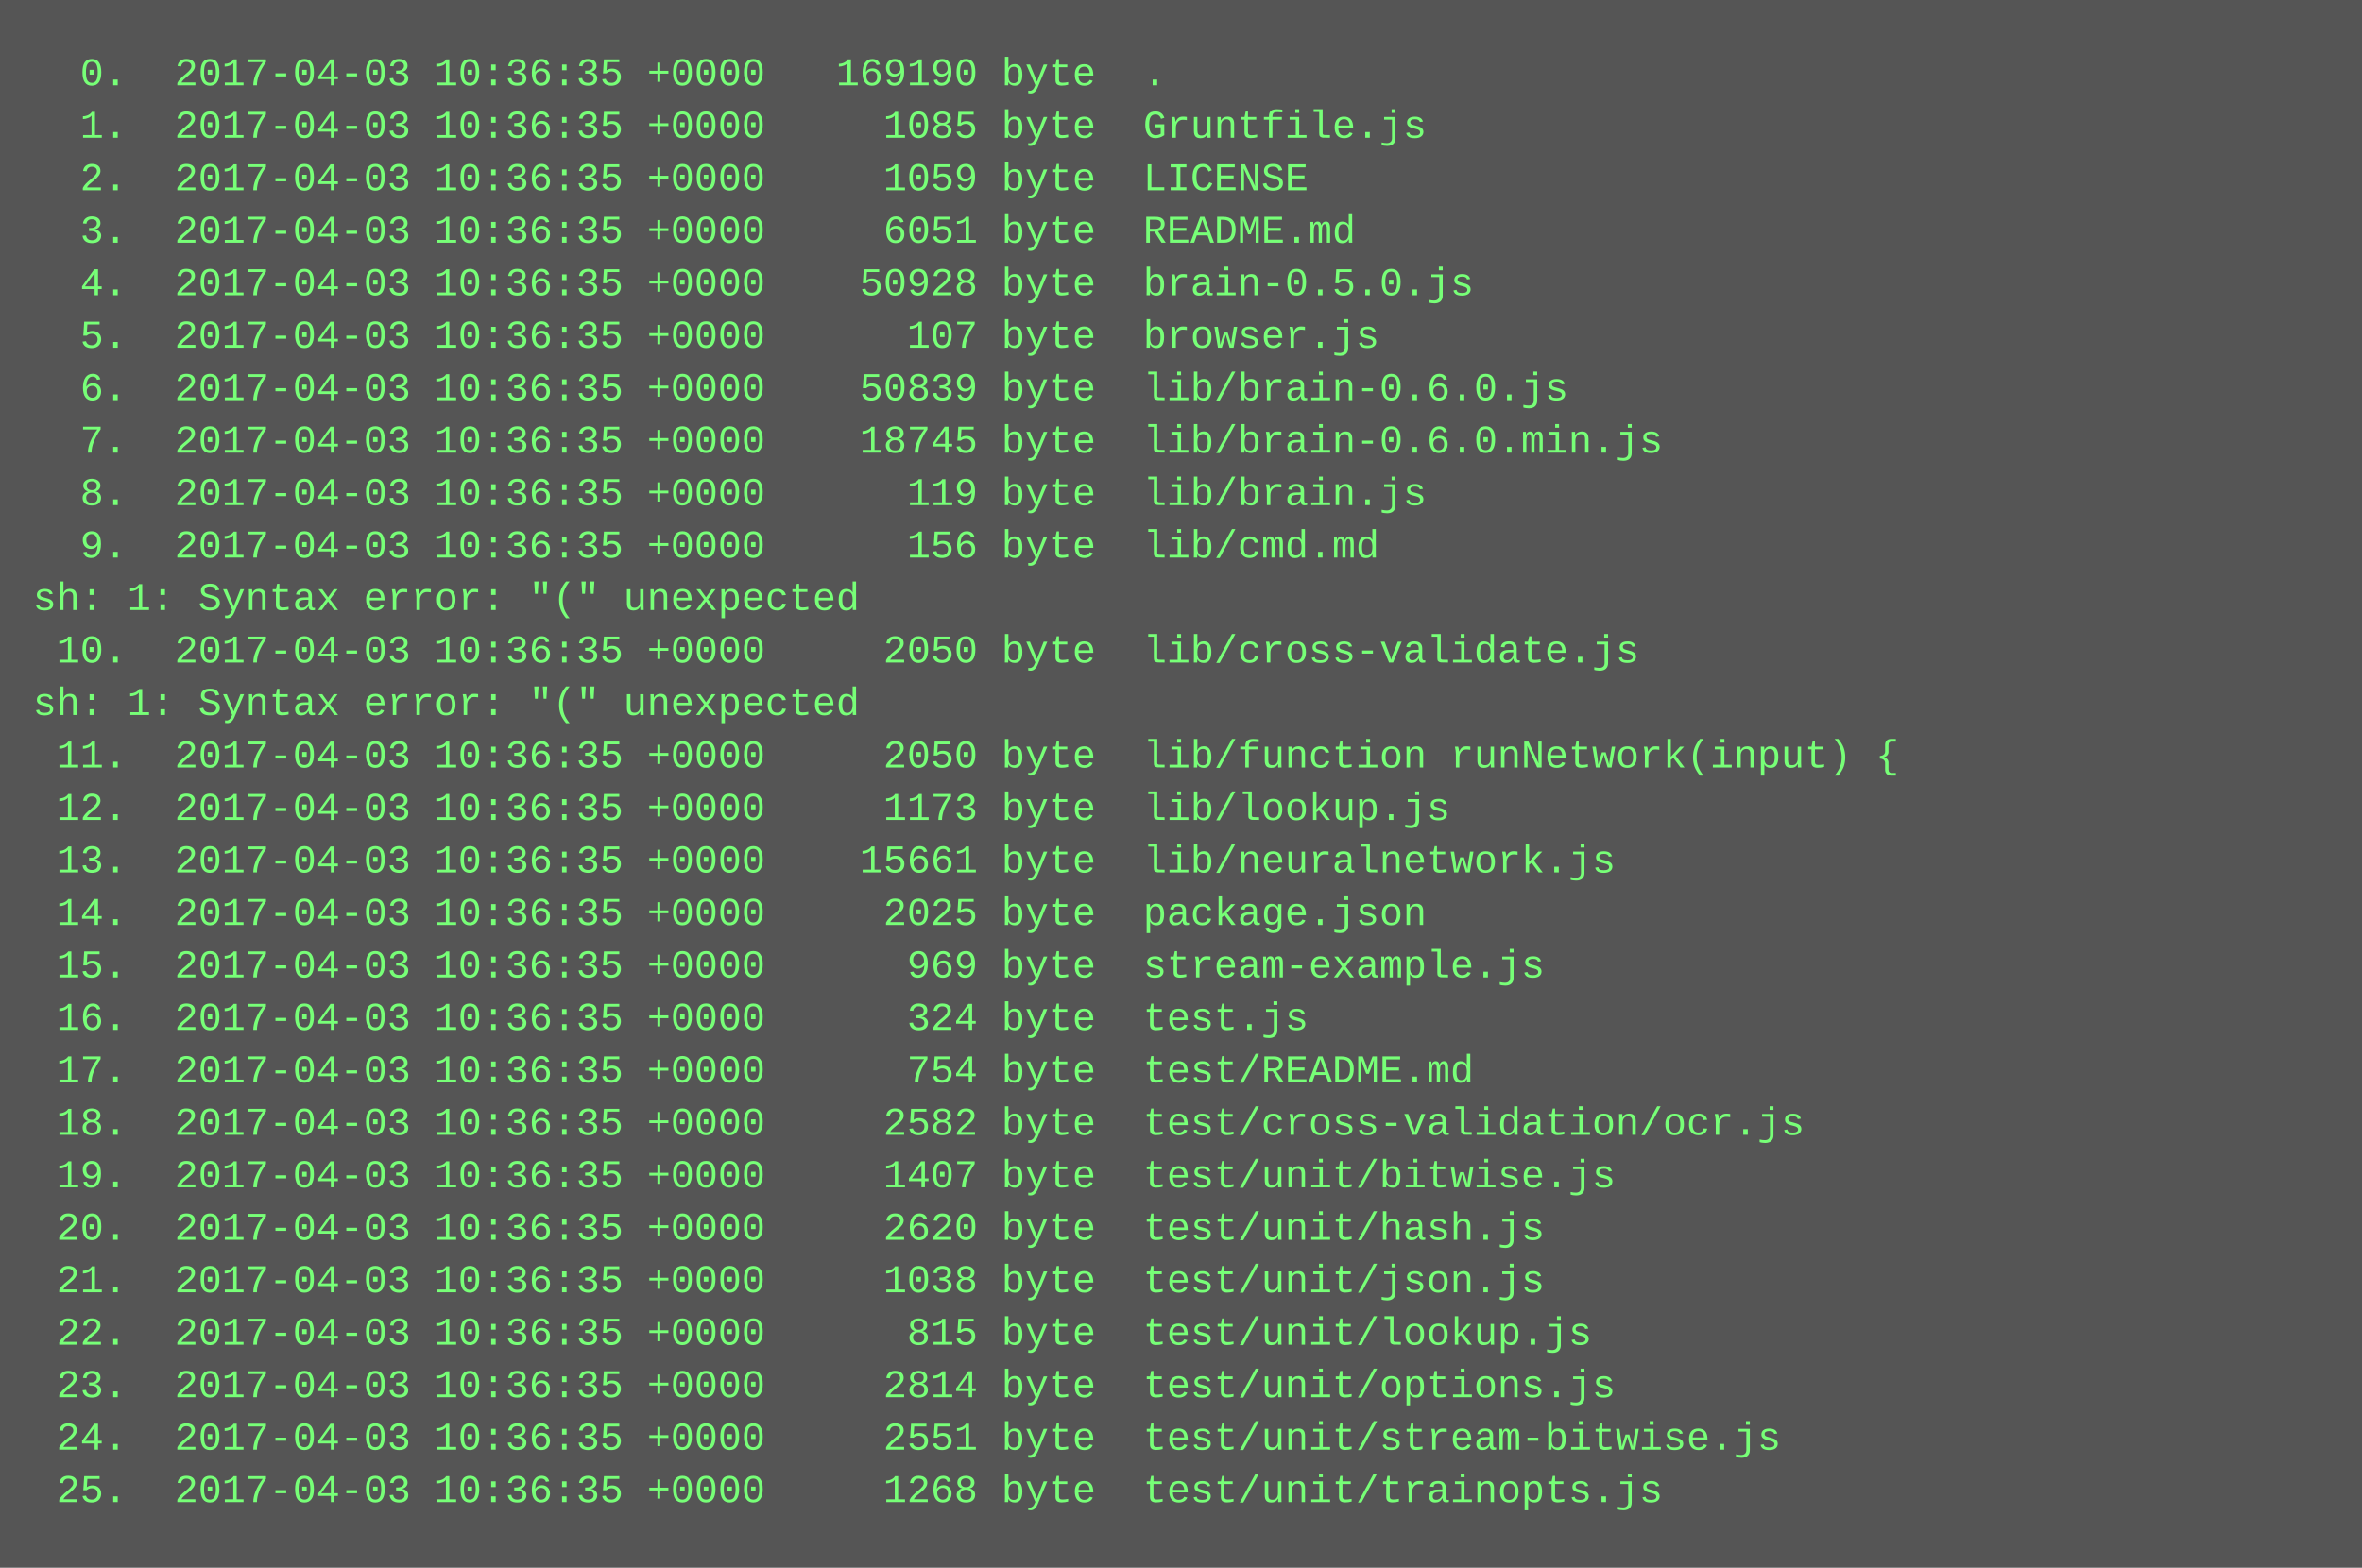
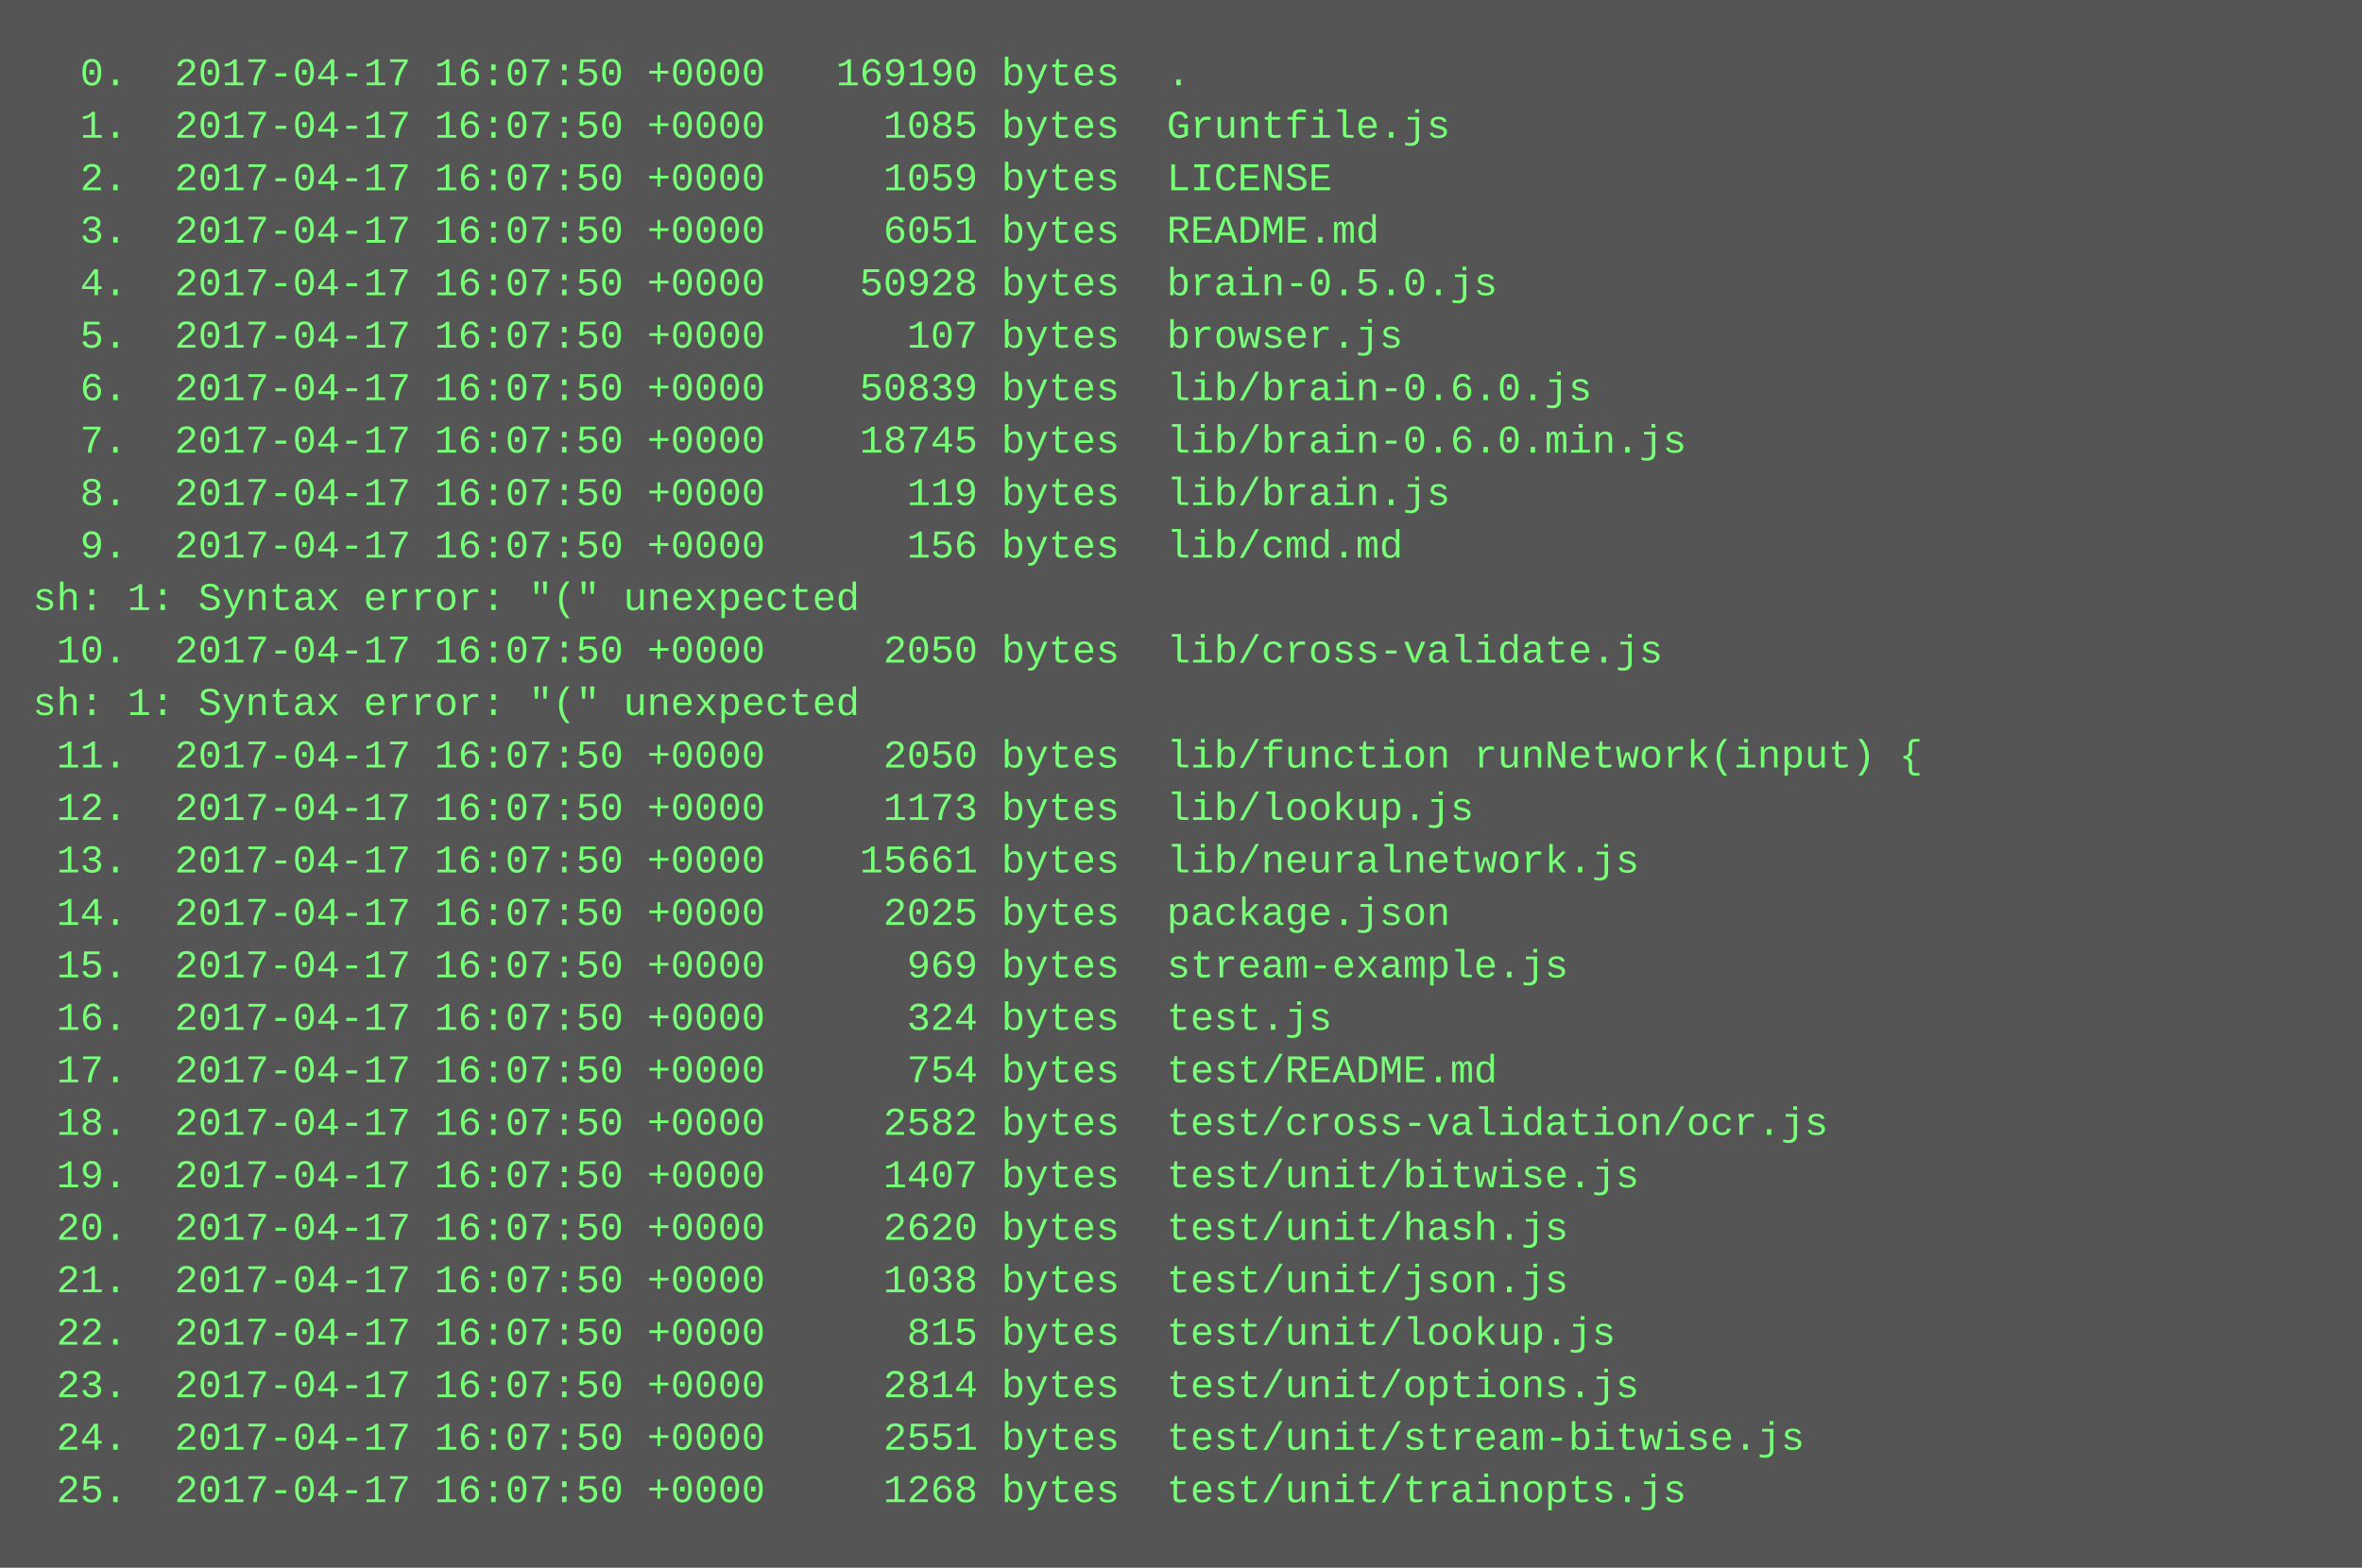
<svg xmlns="http://www.w3.org/2000/svg" height="478" width="720">
  <rect height="478" fill="#555" width="720" />
  <text fill="#7f7" font-family="Courier New" font-size="12" xml:space="preserve">
-     <tspan x="10" y="26">  0.  2017-04-03 10:36:35 +0000   169190 byte  .</tspan>
-     <tspan x="10" y="42">  1.  2017-04-03 10:36:35 +0000     1085 byte  Gruntfile.js</tspan>
-     <tspan x="10" y="58">  2.  2017-04-03 10:36:35 +0000     1059 byte  LICENSE</tspan>
-     <tspan x="10" y="74">  3.  2017-04-03 10:36:35 +0000     6051 byte  README.md</tspan>
-     <tspan x="10" y="90">  4.  2017-04-03 10:36:35 +0000    50928 byte  brain-0.5.0.js</tspan>
-     <tspan x="10" y="106">  5.  2017-04-03 10:36:35 +0000      107 byte  browser.js</tspan>
-     <tspan x="10" y="122">  6.  2017-04-03 10:36:35 +0000    50839 byte  lib/brain-0.6.0.js</tspan>
-     <tspan x="10" y="138">  7.  2017-04-03 10:36:35 +0000    18745 byte  lib/brain-0.6.0.min.js</tspan>
-     <tspan x="10" y="154">  8.  2017-04-03 10:36:35 +0000      119 byte  lib/brain.js</tspan>
-     <tspan x="10" y="170">  9.  2017-04-03 10:36:35 +0000      156 byte  lib/cmd.md</tspan>
+     <tspan x="10" y="26">  0.  2017-04-17 16:07:50 +0000   169190 bytes  .</tspan>
+     <tspan x="10" y="42">  1.  2017-04-17 16:07:50 +0000     1085 bytes  Gruntfile.js</tspan>
+     <tspan x="10" y="58">  2.  2017-04-17 16:07:50 +0000     1059 bytes  LICENSE</tspan>
+     <tspan x="10" y="74">  3.  2017-04-17 16:07:50 +0000     6051 bytes  README.md</tspan>
+     <tspan x="10" y="90">  4.  2017-04-17 16:07:50 +0000    50928 bytes  brain-0.5.0.js</tspan>
+     <tspan x="10" y="106">  5.  2017-04-17 16:07:50 +0000      107 bytes  browser.js</tspan>
+     <tspan x="10" y="122">  6.  2017-04-17 16:07:50 +0000    50839 bytes  lib/brain-0.6.0.js</tspan>
+     <tspan x="10" y="138">  7.  2017-04-17 16:07:50 +0000    18745 bytes  lib/brain-0.6.0.min.js</tspan>
+     <tspan x="10" y="154">  8.  2017-04-17 16:07:50 +0000      119 bytes  lib/brain.js</tspan>
+     <tspan x="10" y="170">  9.  2017-04-17 16:07:50 +0000      156 bytes  lib/cmd.md</tspan>
    <tspan x="10" y="186">sh: 1: Syntax error: "(" unexpected</tspan>
-     <tspan x="10" y="202"> 10.  2017-04-03 10:36:35 +0000     2050 byte  lib/cross-validate.js</tspan>
+     <tspan x="10" y="202"> 10.  2017-04-17 16:07:50 +0000     2050 bytes  lib/cross-validate.js</tspan>
    <tspan x="10" y="218">sh: 1: Syntax error: "(" unexpected</tspan>
-     <tspan x="10" y="234"> 11.  2017-04-03 10:36:35 +0000     2050 byte  lib/function runNetwork(input) {</tspan>
-     <tspan x="10" y="250"> 12.  2017-04-03 10:36:35 +0000     1173 byte  lib/lookup.js</tspan>
-     <tspan x="10" y="266"> 13.  2017-04-03 10:36:35 +0000    15661 byte  lib/neuralnetwork.js</tspan>
-     <tspan x="10" y="282"> 14.  2017-04-03 10:36:35 +0000     2025 byte  package.json</tspan>
-     <tspan x="10" y="298"> 15.  2017-04-03 10:36:35 +0000      969 byte  stream-example.js</tspan>
-     <tspan x="10" y="314"> 16.  2017-04-03 10:36:35 +0000      324 byte  test.js</tspan>
-     <tspan x="10" y="330"> 17.  2017-04-03 10:36:35 +0000      754 byte  test/README.md</tspan>
-     <tspan x="10" y="346"> 18.  2017-04-03 10:36:35 +0000     2582 byte  test/cross-validation/ocr.js</tspan>
-     <tspan x="10" y="362"> 19.  2017-04-03 10:36:35 +0000     1407 byte  test/unit/bitwise.js</tspan>
-     <tspan x="10" y="378"> 20.  2017-04-03 10:36:35 +0000     2620 byte  test/unit/hash.js</tspan>
-     <tspan x="10" y="394"> 21.  2017-04-03 10:36:35 +0000     1038 byte  test/unit/json.js</tspan>
-     <tspan x="10" y="410"> 22.  2017-04-03 10:36:35 +0000      815 byte  test/unit/lookup.js</tspan>
-     <tspan x="10" y="426"> 23.  2017-04-03 10:36:35 +0000     2814 byte  test/unit/options.js</tspan>
-     <tspan x="10" y="442"> 24.  2017-04-03 10:36:35 +0000     2551 byte  test/unit/stream-bitwise.js</tspan>
-     <tspan x="10" y="458"> 25.  2017-04-03 10:36:35 +0000     1268 byte  test/unit/trainopts.js</tspan>
+     <tspan x="10" y="234"> 11.  2017-04-17 16:07:50 +0000     2050 bytes  lib/function runNetwork(input) {</tspan>
+     <tspan x="10" y="250"> 12.  2017-04-17 16:07:50 +0000     1173 bytes  lib/lookup.js</tspan>
+     <tspan x="10" y="266"> 13.  2017-04-17 16:07:50 +0000    15661 bytes  lib/neuralnetwork.js</tspan>
+     <tspan x="10" y="282"> 14.  2017-04-17 16:07:50 +0000     2025 bytes  package.json</tspan>
+     <tspan x="10" y="298"> 15.  2017-04-17 16:07:50 +0000      969 bytes  stream-example.js</tspan>
+     <tspan x="10" y="314"> 16.  2017-04-17 16:07:50 +0000      324 bytes  test.js</tspan>
+     <tspan x="10" y="330"> 17.  2017-04-17 16:07:50 +0000      754 bytes  test/README.md</tspan>
+     <tspan x="10" y="346"> 18.  2017-04-17 16:07:50 +0000     2582 bytes  test/cross-validation/ocr.js</tspan>
+     <tspan x="10" y="362"> 19.  2017-04-17 16:07:50 +0000     1407 bytes  test/unit/bitwise.js</tspan>
+     <tspan x="10" y="378"> 20.  2017-04-17 16:07:50 +0000     2620 bytes  test/unit/hash.js</tspan>
+     <tspan x="10" y="394"> 21.  2017-04-17 16:07:50 +0000     1038 bytes  test/unit/json.js</tspan>
+     <tspan x="10" y="410"> 22.  2017-04-17 16:07:50 +0000      815 bytes  test/unit/lookup.js</tspan>
+     <tspan x="10" y="426"> 23.  2017-04-17 16:07:50 +0000     2814 bytes  test/unit/options.js</tspan>
+     <tspan x="10" y="442"> 24.  2017-04-17 16:07:50 +0000     2551 bytes  test/unit/stream-bitwise.js</tspan>
+     <tspan x="10" y="458"> 25.  2017-04-17 16:07:50 +0000     1268 bytes  test/unit/trainopts.js</tspan>
  </text>
</svg>
